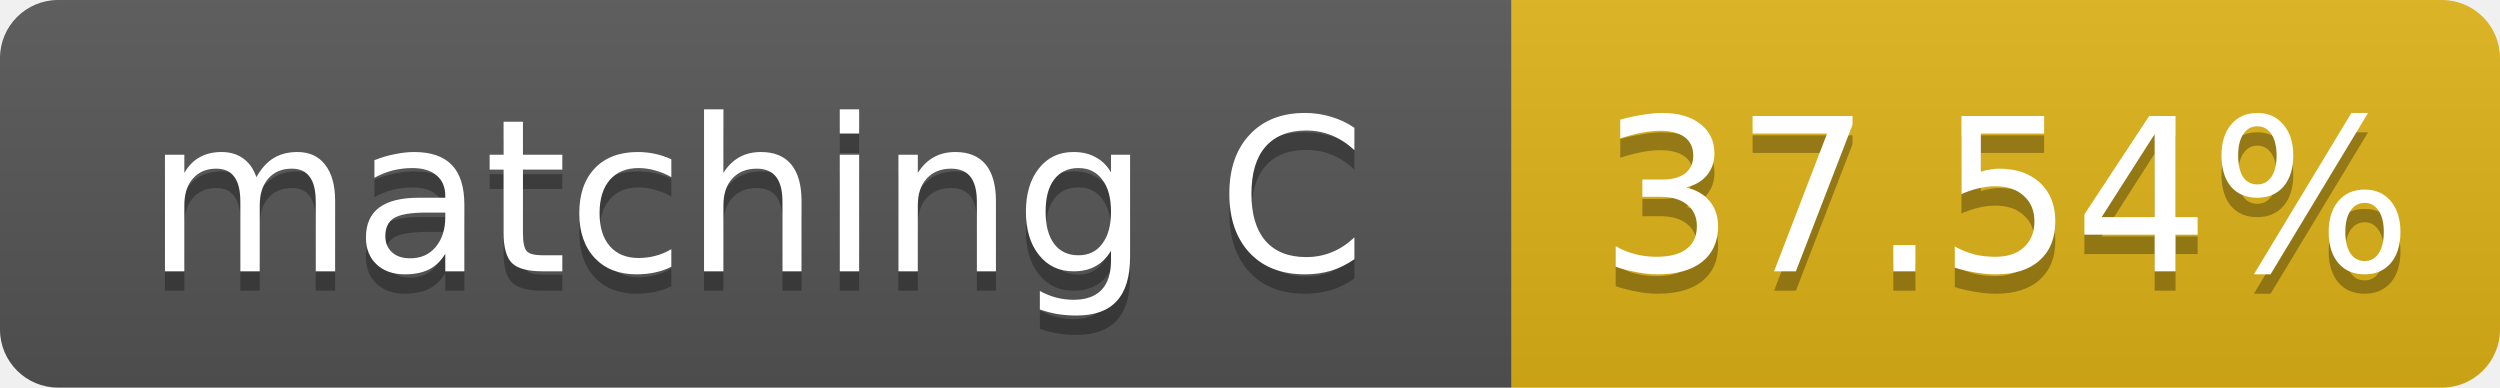
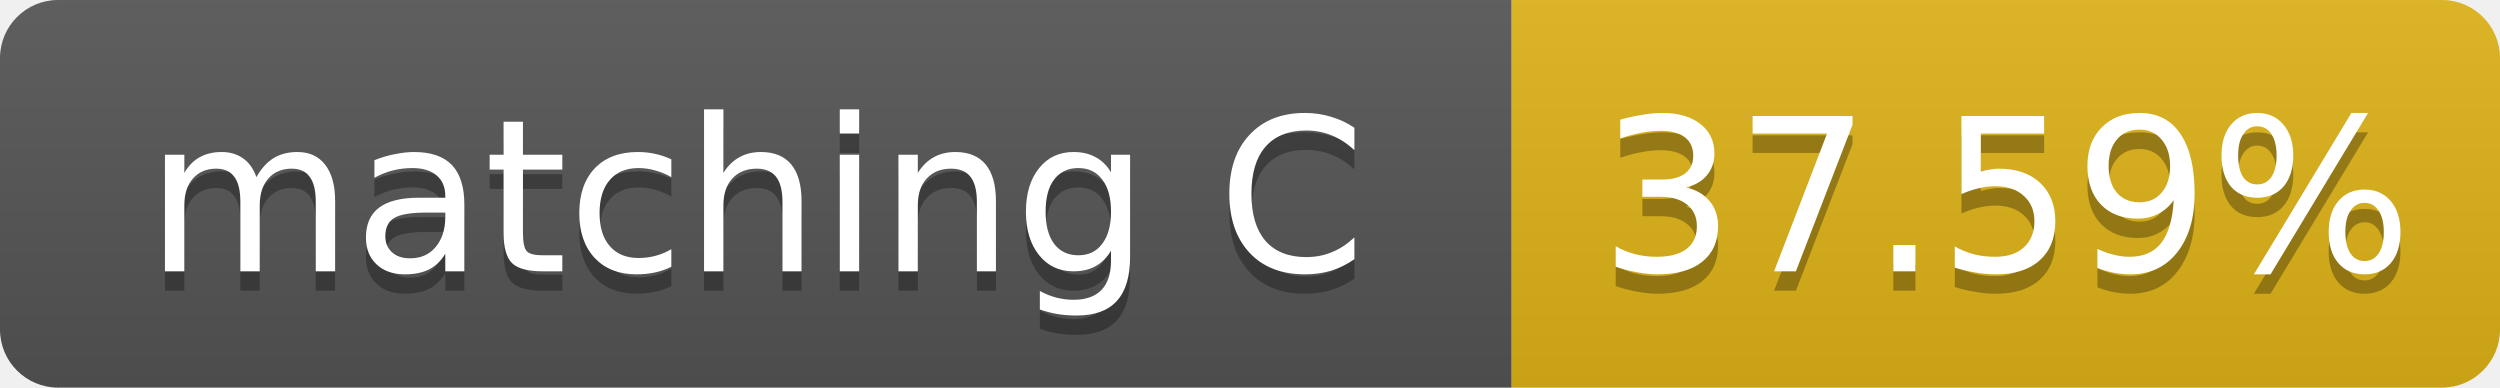
- <svg xmlns="http://www.w3.org/2000/svg" width="129" height="20" role="img" aria-label="matching C: 37.54%">
+ <svg xmlns="http://www.w3.org/2000/svg" width="129" height="20" role="img" aria-label="matching C: 37.59%">
  <linearGradient id="s" x2="0" y2="100%">
    <stop offset="0" stop-color="#bbb" stop-opacity=".1" />
    <stop offset="1" stop-opacity=".1" />
  </linearGradient>
  <clipPath id="r">
    <rect width="129" height="20" rx="3" fill="#fff" />
  </clipPath>
  <g clip-path="url(#r)">
    <rect width="78" height="20" fill="#555" />
    <rect x="78" width="51" height="20" fill="#dfb317" />
    <rect width="129" height="20" fill="url(#s)" />
  </g>
  <g fill="#fff" text-anchor="middle" font-family="Verdana,Geneva,DejaVu Sans,sans-serif" font-size="11">
    <text x="39.0" y="15" fill="#010101" fill-opacity=".3">matching C</text>
    <text x="39.0" y="14">matching C</text>
-     <text x="103.5" y="15" fill="#010101" fill-opacity=".3">37.54%</text>
-     <text x="103.5" y="14">37.54%</text>
+     <text x="103.5" y="15" fill="#010101" fill-opacity=".3">37.59%</text>
+     <text x="103.5" y="14">37.59%</text>
  </g>
</svg>
